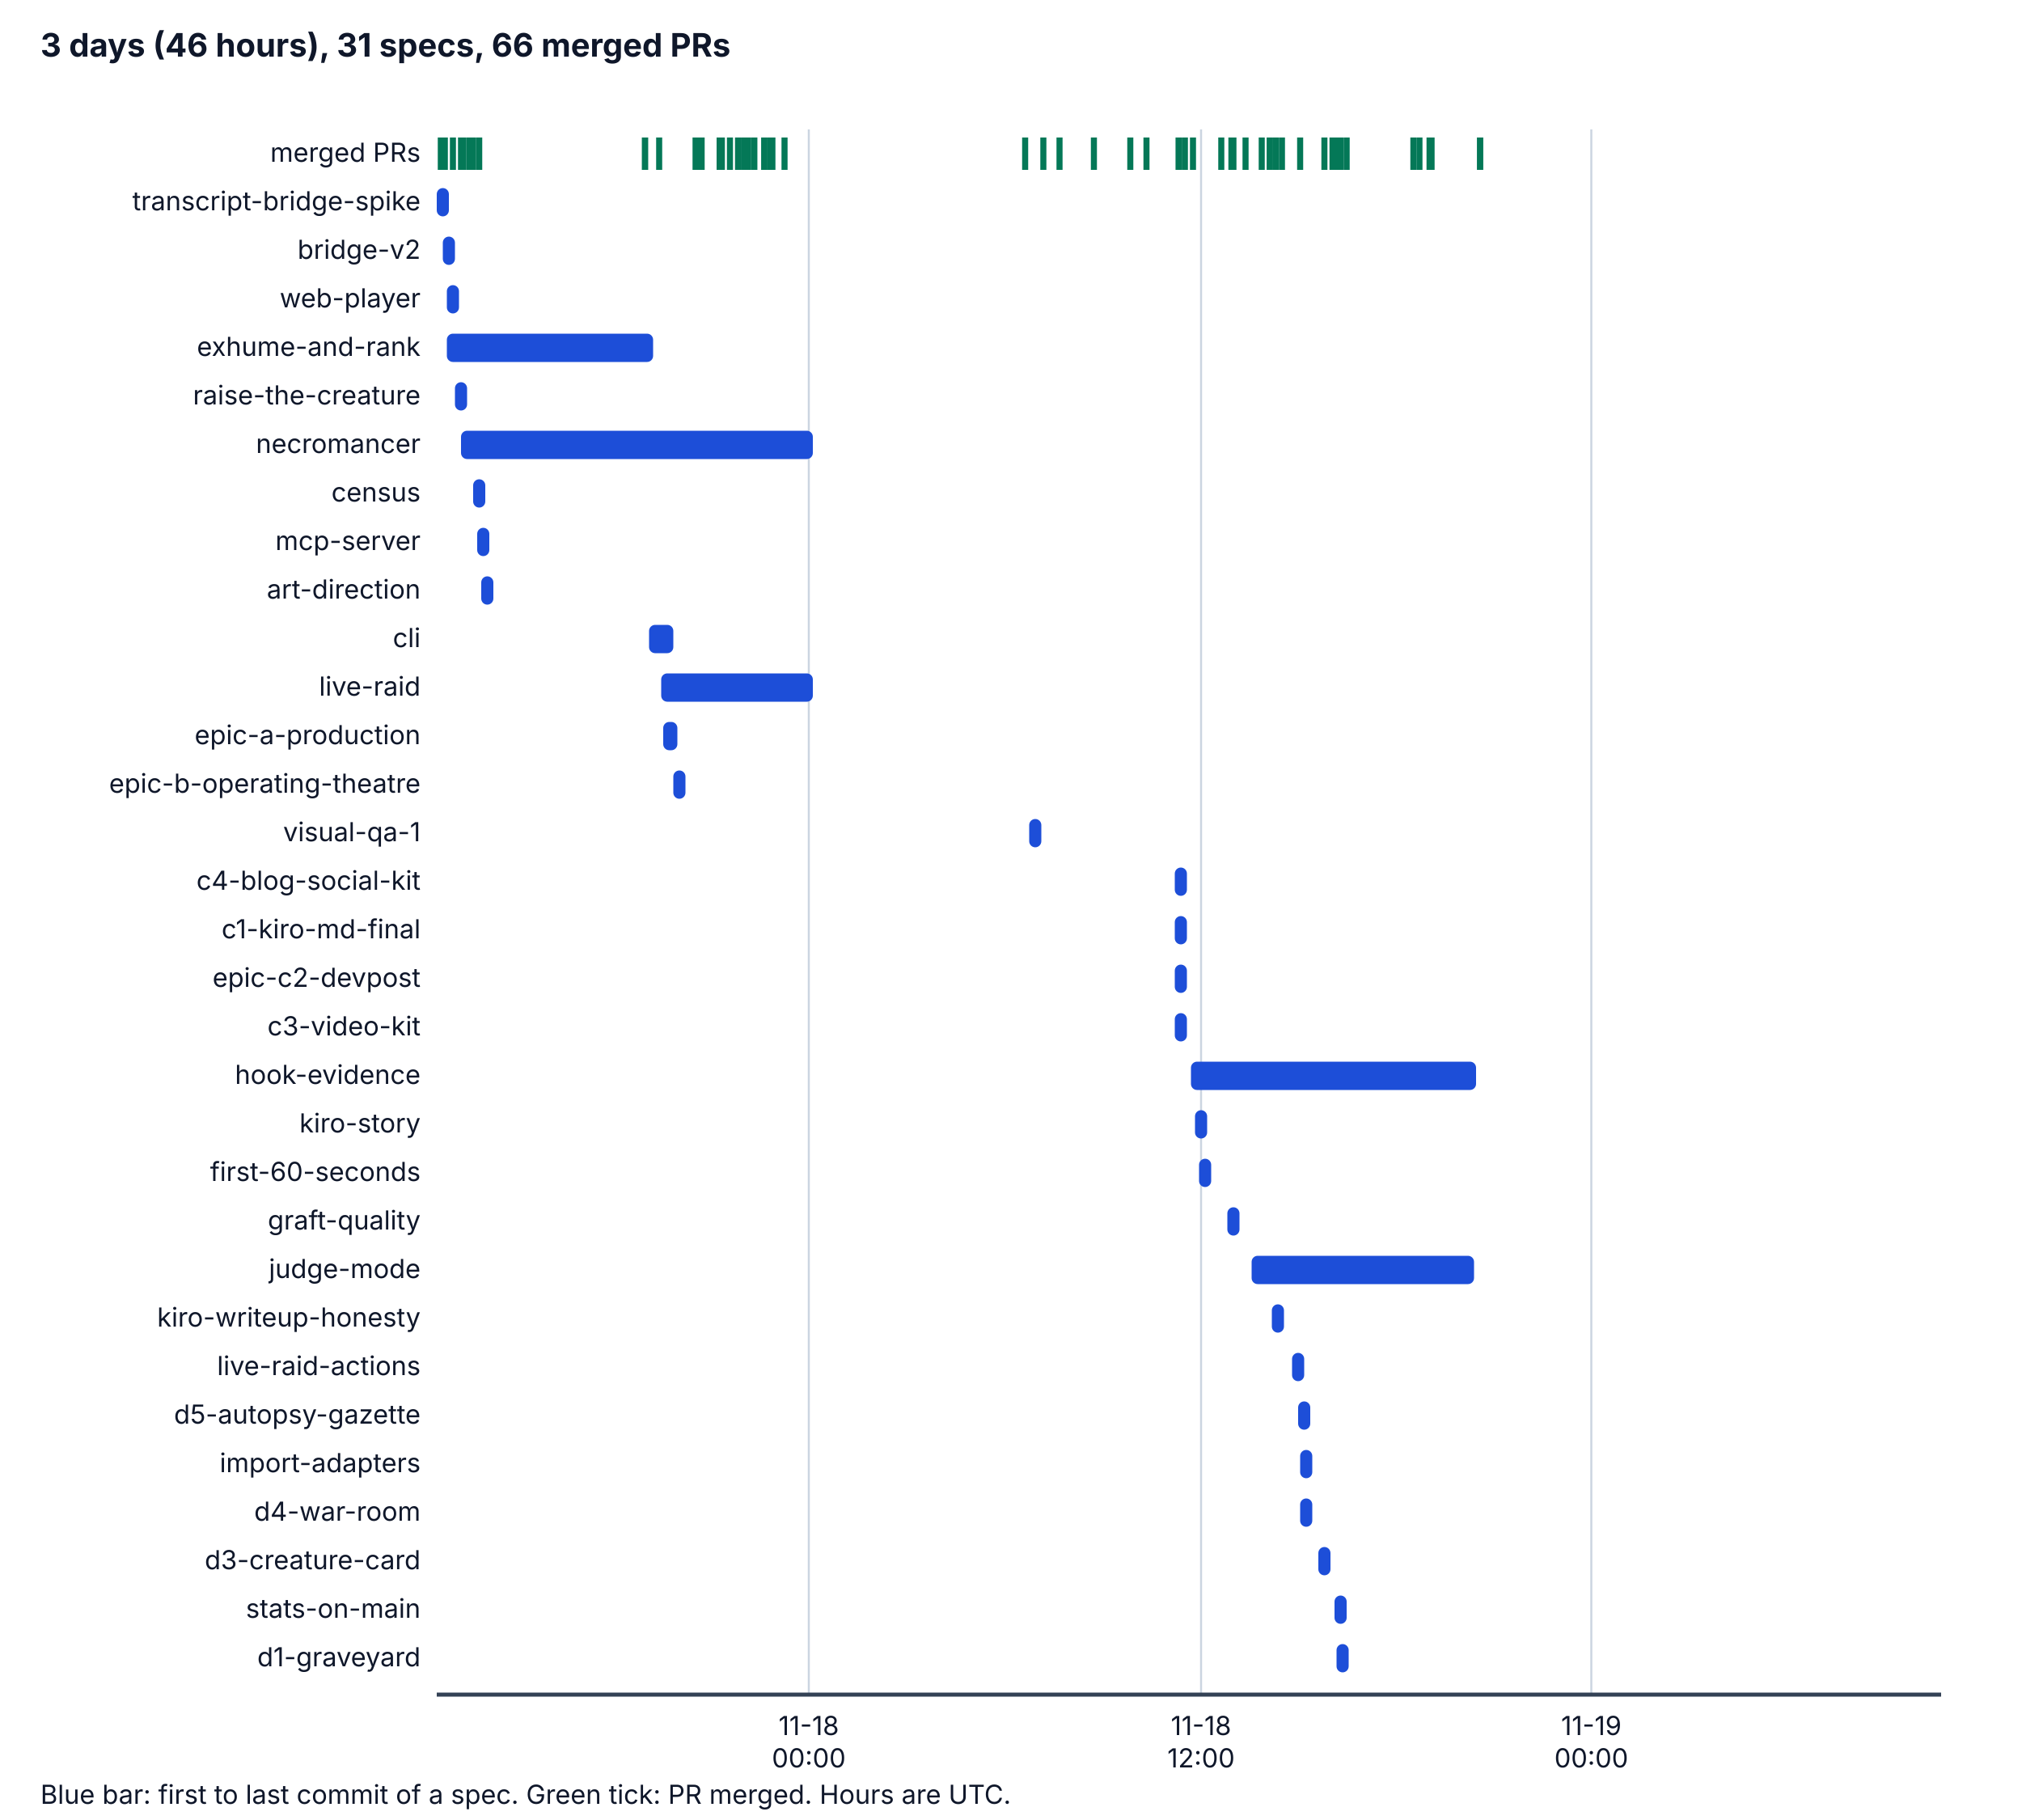
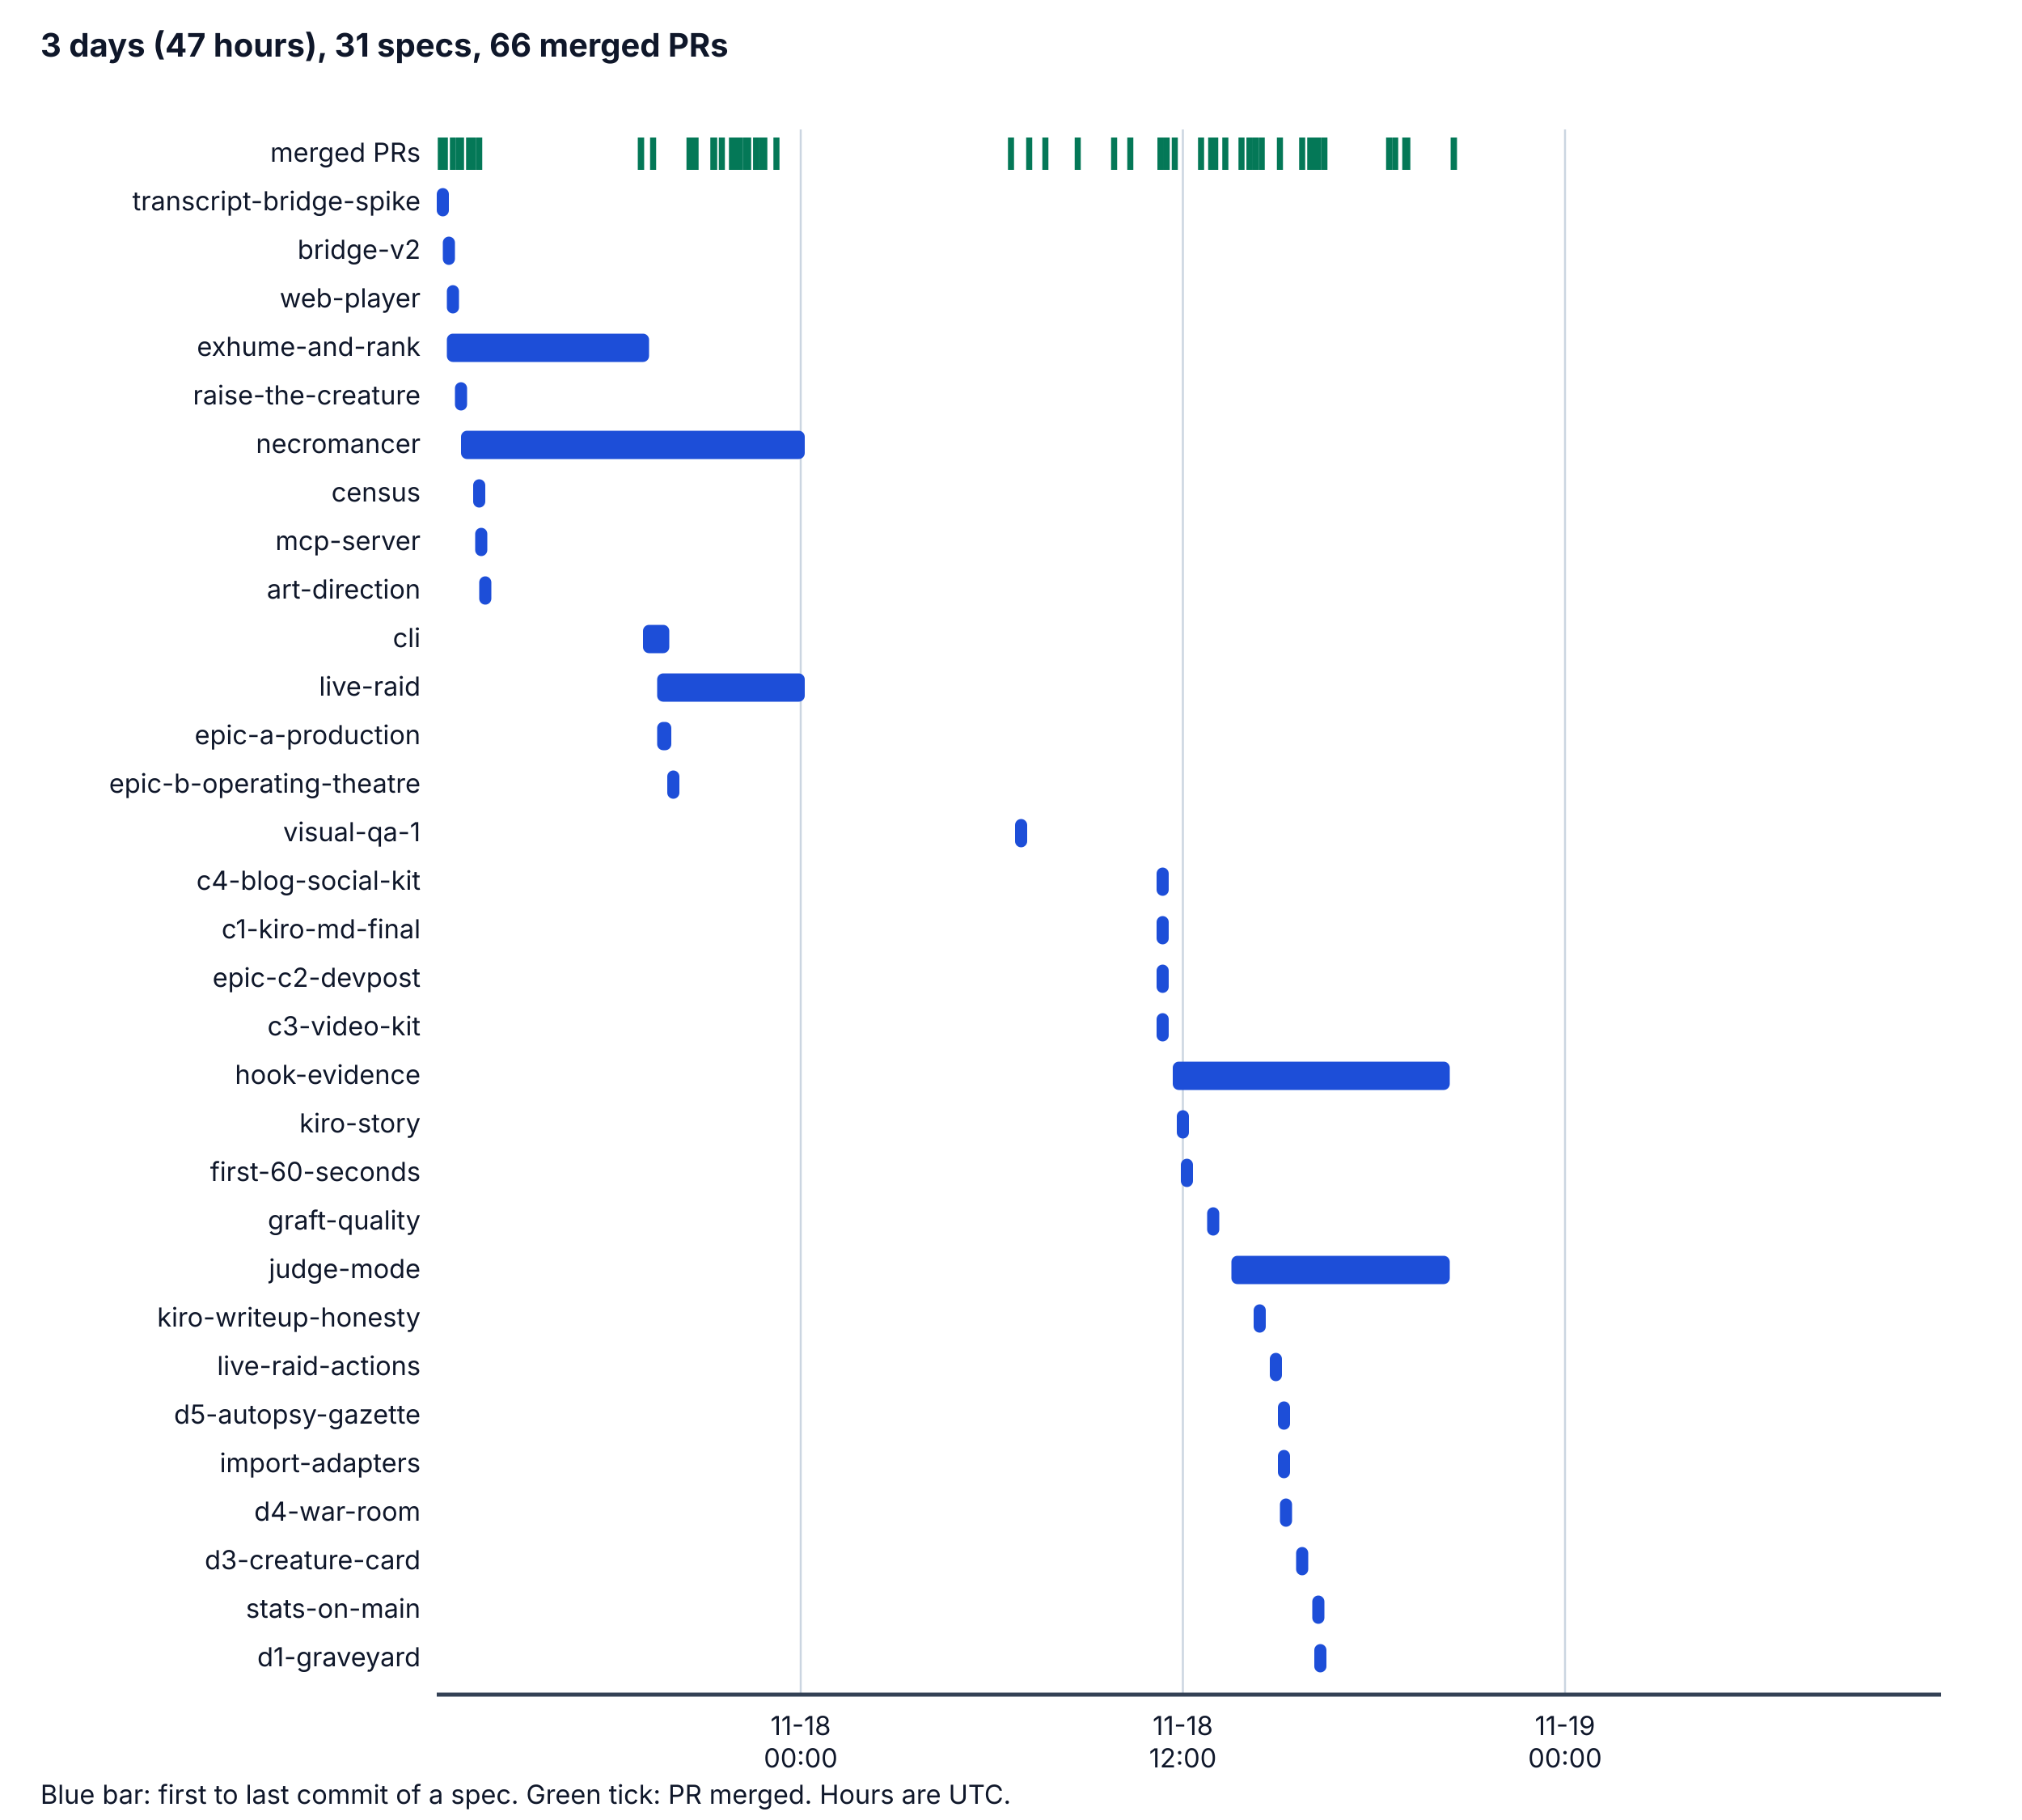
<svg xmlns="http://www.w3.org/2000/svg" viewBox="0 0 1000 900" width="1000" height="900" role="img" aria-labelledby="t d">
  <style>
    .bg { fill: #ffffff; } .ax { stroke: #334155; stroke-width: 2; } .grid { stroke: #cbd5e1; stroke-width: 1; }
    .tx { fill: #0f172a; font-family: system-ui, -apple-system, "Segoe UI", sans-serif; font-size: 14px; }
    .h { font-weight: bold; font-size: 16px; } .sm { font-size: 13px; } .bar { fill: #1d4ed8; } .pr { stroke: #047857; stroke-width: 3; }
    @media (prefers-color-scheme: dark) {
      .bg { fill: #0b1220; } .ax { stroke: #cbd5e1; } .grid { stroke: #334155; } .tx { fill: #f1f5f9; } .bar { fill: #60a5fa; } .pr { stroke: #34d399; }
    }
  </style>
  <rect class="bg" x="0" y="0" width="1000" height="900" />
-   <text class="tx h" x="20" y="28">3 days (46 hours), 31 specs, 66 merged PRs</text>
-   <line class="grid" x1="400" y1="64" x2="400" y2="838" />
-   <text class="tx sm" x="400" y="858" text-anchor="middle">11-18</text>
-   <text class="tx sm" x="400" y="874" text-anchor="middle">00:00</text>
-   <line class="grid" x1="594" y1="64" x2="594" y2="838" />
-   <text class="tx sm" x="594" y="858" text-anchor="middle">11-18</text>
-   <text class="tx sm" x="594" y="874" text-anchor="middle">12:00</text>
-   <line class="grid" x1="787" y1="64" x2="787" y2="838" />
-   <text class="tx sm" x="787" y="858" text-anchor="middle">11-19</text>
-   <text class="tx sm" x="787" y="874" text-anchor="middle">00:00</text>
+   <text class="tx h" x="20" y="28">3 days (47 hours), 31 specs, 66 merged PRs</text>
+   <line class="grid" x1="396" y1="64" x2="396" y2="838" />
+   <text class="tx sm" x="396" y="858" text-anchor="middle">11-18</text>
+   <text class="tx sm" x="396" y="874" text-anchor="middle">00:00</text>
+   <line class="grid" x1="585" y1="64" x2="585" y2="838" />
+   <text class="tx sm" x="585" y="858" text-anchor="middle">11-18</text>
+   <text class="tx sm" x="585" y="874" text-anchor="middle">12:00</text>
+   <line class="grid" x1="774" y1="64" x2="774" y2="838" />
+   <text class="tx sm" x="774" y="858" text-anchor="middle">11-19</text>
+   <text class="tx sm" x="774" y="874" text-anchor="middle">00:00</text>
  <line class="ax" x1="216" y1="838" x2="960" y2="838" />
  <text class="tx sm" x="208" y="80" text-anchor="end">merged PRs</text>
  <line class="pr" x1="218" y1="68" x2="218" y2="84" />
  <line class="pr" x1="220" y1="68" x2="220" y2="84" />
  <line class="pr" x1="224" y1="68" x2="224" y2="84" />
+   <line class="pr" x1="227" y1="68" x2="227" y2="84" />
  <line class="pr" x1="228" y1="68" x2="228" y2="84" />
-   <line class="pr" x1="229" y1="68" x2="229" y2="84" />
  <line class="pr" x1="232" y1="68" x2="232" y2="84" />
  <line class="pr" x1="234" y1="68" x2="234" y2="84" />
-   <line class="pr" x1="319" y1="68" x2="319" y2="84" />
+   <line class="pr" x1="317" y1="68" x2="317" y2="84" />
  <line class="pr" x1="237" y1="68" x2="237" y2="84" />
-   <line class="pr" x1="319" y1="68" x2="319" y2="84" />
-   <line class="pr" x1="326" y1="68" x2="326" y2="84" />
+   <line class="pr" x1="317" y1="68" x2="317" y2="84" />
+   <line class="pr" x1="323" y1="68" x2="323" y2="84" />
+   <line class="pr" x1="341" y1="68" x2="341" y2="84" />
  <line class="pr" x1="344" y1="68" x2="344" y2="84" />
-   <line class="pr" x1="347" y1="68" x2="347" y2="84" />
-   <line class="pr" x1="345" y1="68" x2="345" y2="84" />
-   <line class="pr" x1="345" y1="68" x2="345" y2="84" />
-   <line class="pr" x1="345" y1="68" x2="345" y2="84" />
+   <line class="pr" x1="342" y1="68" x2="342" y2="84" />
+   <line class="pr" x1="342" y1="68" x2="342" y2="84" />
+   <line class="pr" x1="342" y1="68" x2="342" y2="84" />
+   <line class="pr" x1="353" y1="68" x2="353" y2="84" />
+   <line class="pr" x1="353" y1="68" x2="353" y2="84" />
+   <line class="pr" x1="353" y1="68" x2="353" y2="84" />
+   <line class="pr" x1="353" y1="68" x2="353" y2="84" />
+   <line class="pr" x1="353" y1="68" x2="353" y2="84" />
  <line class="pr" x1="357" y1="68" x2="357" y2="84" />
-   <line class="pr" x1="356" y1="68" x2="356" y2="84" />
-   <line class="pr" x1="356" y1="68" x2="356" y2="84" />
-   <line class="pr" x1="356" y1="68" x2="356" y2="84" />
-   <line class="pr" x1="356" y1="68" x2="356" y2="84" />
-   <line class="pr" x1="361" y1="68" x2="361" y2="84" />
+   <line class="pr" x1="362" y1="68" x2="362" y2="84" />
  <line class="pr" x1="365" y1="68" x2="365" y2="84" />
-   <line class="pr" x1="368" y1="68" x2="368" y2="84" />
-   <line class="pr" x1="368" y1="68" x2="368" y2="84" />
+   <line class="pr" x1="364" y1="68" x2="364" y2="84" />
+   <line class="pr" x1="366" y1="68" x2="366" y2="84" />
+   <line class="pr" x1="369" y1="68" x2="369" y2="84" />
  <line class="pr" x1="370" y1="68" x2="370" y2="84" />
-   <line class="pr" x1="373" y1="68" x2="373" y2="84" />
-   <line class="pr" x1="373" y1="68" x2="373" y2="84" />
+   <line class="pr" x1="374" y1="68" x2="374" y2="84" />
+   <line class="pr" x1="374" y1="68" x2="374" y2="84" />
+   <line class="pr" x1="377" y1="68" x2="377" y2="84" />
  <line class="pr" x1="378" y1="68" x2="378" y2="84" />
-   <line class="pr" x1="378" y1="68" x2="378" y2="84" />
-   <line class="pr" x1="381" y1="68" x2="381" y2="84" />
-   <line class="pr" x1="382" y1="68" x2="382" y2="84" />
-   <line class="pr" x1="388" y1="68" x2="388" y2="84" />
-   <line class="pr" x1="507" y1="68" x2="507" y2="84" />
-   <line class="pr" x1="516" y1="68" x2="516" y2="84" />
-   <line class="pr" x1="524" y1="68" x2="524" y2="84" />
-   <line class="pr" x1="541" y1="68" x2="541" y2="84" />
+   <line class="pr" x1="384" y1="68" x2="384" y2="84" />
+   <line class="pr" x1="500" y1="68" x2="500" y2="84" />
+   <line class="pr" x1="509" y1="68" x2="509" y2="84" />
+   <line class="pr" x1="517" y1="68" x2="517" y2="84" />
+   <line class="pr" x1="533" y1="68" x2="533" y2="84" />
+   <line class="pr" x1="551" y1="68" x2="551" y2="84" />
  <line class="pr" x1="559" y1="68" x2="559" y2="84" />
-   <line class="pr" x1="567" y1="68" x2="567" y2="84" />
-   <line class="pr" x1="583" y1="68" x2="583" y2="84" />
-   <line class="pr" x1="583" y1="68" x2="583" y2="84" />
-   <line class="pr" x1="583" y1="68" x2="583" y2="84" />
-   <line class="pr" x1="586" y1="68" x2="586" y2="84" />
-   <line class="pr" x1="590" y1="68" x2="590" y2="84" />
-   <line class="pr" x1="604" y1="68" x2="604" y2="84" />
-   <line class="pr" x1="610" y1="68" x2="610" y2="84" />
-   <line class="pr" x1="609" y1="68" x2="609" y2="84" />
-   <line class="pr" x1="616" y1="68" x2="616" y2="84" />
+   <line class="pr" x1="574" y1="68" x2="574" y2="84" />
+   <line class="pr" x1="574" y1="68" x2="574" y2="84" />
+   <line class="pr" x1="574" y1="68" x2="574" y2="84" />
+   <line class="pr" x1="577" y1="68" x2="577" y2="84" />
+   <line class="pr" x1="581" y1="68" x2="581" y2="84" />
+   <line class="pr" x1="594" y1="68" x2="594" y2="84" />
+   <line class="pr" x1="601" y1="68" x2="601" y2="84" />
+   <line class="pr" x1="599" y1="68" x2="599" y2="84" />
+   <line class="pr" x1="606" y1="68" x2="606" y2="84" />
+   <line class="pr" x1="614" y1="68" x2="614" y2="84" />
  <line class="pr" x1="624" y1="68" x2="624" y2="84" />
-   <line class="pr" x1="634" y1="68" x2="634" y2="84" />
-   <line class="pr" x1="628" y1="68" x2="628" y2="84" />
-   <line class="pr" x1="628" y1="68" x2="628" y2="84" />
-   <line class="pr" x1="631" y1="68" x2="631" y2="84" />
-   <line class="pr" x1="643" y1="68" x2="643" y2="84" />
-   <line class="pr" x1="659" y1="68" x2="659" y2="84" />
+   <line class="pr" x1="618" y1="68" x2="618" y2="84" />
+   <line class="pr" x1="618" y1="68" x2="618" y2="84" />
+   <line class="pr" x1="621" y1="68" x2="621" y2="84" />
+   <line class="pr" x1="633" y1="68" x2="633" y2="84" />
+   <line class="pr" x1="648" y1="68" x2="648" y2="84" />
+   <line class="pr" x1="644" y1="68" x2="644" y2="84" />
+   <line class="pr" x1="652" y1="68" x2="652" y2="84" />
  <line class="pr" x1="655" y1="68" x2="655" y2="84" />
-   <line class="pr" x1="663" y1="68" x2="663" y2="84" />
-   <line class="pr" x1="666" y1="68" x2="666" y2="84" />
-   <line class="pr" x1="660" y1="68" x2="660" y2="84" />
-   <line class="pr" x1="661" y1="68" x2="661" y2="84" />
-   <line class="pr" x1="702" y1="68" x2="702" y2="84" />
-   <line class="pr" x1="699" y1="68" x2="699" y2="84" />
-   <line class="pr" x1="707" y1="68" x2="707" y2="84" />
-   <line class="pr" x1="708" y1="68" x2="708" y2="84" />
-   <line class="pr" x1="732" y1="68" x2="732" y2="84" />
-   <line class="pr" x1="732" y1="68" x2="732" y2="84" />
+   <line class="pr" x1="649" y1="68" x2="649" y2="84" />
+   <line class="pr" x1="650" y1="68" x2="650" y2="84" />
+   <line class="pr" x1="690" y1="68" x2="690" y2="84" />
+   <line class="pr" x1="687" y1="68" x2="687" y2="84" />
+   <line class="pr" x1="695" y1="68" x2="695" y2="84" />
+   <line class="pr" x1="696" y1="68" x2="696" y2="84" />
+   <line class="pr" x1="719" y1="68" x2="719" y2="84" />
+   <line class="pr" x1="719" y1="68" x2="719" y2="84" />
  <text class="tx sm" x="208" y="104" text-anchor="end">transcript-bridge-spike</text>
  <rect class="bar" x="216" y="93" width="6" height="14" rx="3" />
  <text class="tx sm" x="208" y="128" text-anchor="end">bridge-v2</text>
  <rect class="bar" x="219" y="117" width="6" height="14" rx="3" />
  <text class="tx sm" x="208" y="152" text-anchor="end">web-player</text>
  <rect class="bar" x="221" y="141" width="6" height="14" rx="3" />
  <text class="tx sm" x="208" y="176" text-anchor="end">exhume-and-rank</text>
-   <rect class="bar" x="221" y="165" width="102" height="14" rx="3" />
+   <rect class="bar" x="221" y="165" width="100" height="14" rx="3" />
  <text class="tx sm" x="208" y="200" text-anchor="end">raise-the-creature</text>
  <rect class="bar" x="225" y="189" width="6" height="14" rx="3" />
  <text class="tx sm" x="208" y="224" text-anchor="end">necromancer</text>
-   <rect class="bar" x="228" y="213" width="174" height="14" rx="3" />
+   <rect class="bar" x="228" y="213" width="170" height="14" rx="3" />
  <text class="tx sm" x="208" y="248" text-anchor="end">census</text>
  <rect class="bar" x="234" y="237" width="6" height="14" rx="3" />
  <text class="tx sm" x="208" y="272" text-anchor="end">mcp-server</text>
-   <rect class="bar" x="236" y="261" width="6" height="14" rx="3" />
+   <rect class="bar" x="235" y="261" width="6" height="14" rx="3" />
  <text class="tx sm" x="208" y="296" text-anchor="end">art-direction</text>
-   <rect class="bar" x="238" y="285" width="6" height="14" rx="3" />
+   <rect class="bar" x="237" y="285" width="6" height="14" rx="3" />
  <text class="tx sm" x="208" y="320" text-anchor="end">cli</text>
-   <rect class="bar" x="321" y="309" width="12" height="14" rx="3" />
+   <rect class="bar" x="318" y="309" width="13" height="14" rx="3" />
  <text class="tx sm" x="208" y="344" text-anchor="end">live-raid</text>
-   <rect class="bar" x="327" y="333" width="75" height="14" rx="3" />
+   <rect class="bar" x="325" y="333" width="73" height="14" rx="3" />
  <text class="tx sm" x="208" y="368" text-anchor="end">epic-a-production</text>
-   <rect class="bar" x="328" y="357" width="7" height="14" rx="3" />
+   <rect class="bar" x="325" y="357" width="7" height="14" rx="3" />
  <text class="tx sm" x="208" y="392" text-anchor="end">epic-b-operating-theatre</text>
-   <rect class="bar" x="333" y="381" width="6" height="14" rx="3" />
+   <rect class="bar" x="330" y="381" width="6" height="14" rx="3" />
  <text class="tx sm" x="208" y="416" text-anchor="end">visual-qa-1</text>
-   <rect class="bar" x="509" y="405" width="6" height="14" rx="3" />
+   <rect class="bar" x="502" y="405" width="6" height="14" rx="3" />
  <text class="tx sm" x="208" y="440" text-anchor="end">c4-blog-social-kit</text>
-   <rect class="bar" x="581" y="429" width="6" height="14" rx="3" />
+   <rect class="bar" x="572" y="429" width="6" height="14" rx="3" />
  <text class="tx sm" x="208" y="464" text-anchor="end">c1-kiro-md-final</text>
-   <rect class="bar" x="581" y="453" width="6" height="14" rx="3" />
+   <rect class="bar" x="572" y="453" width="6" height="14" rx="3" />
  <text class="tx sm" x="208" y="488" text-anchor="end">epic-c2-devpost</text>
-   <rect class="bar" x="581" y="477" width="6" height="14" rx="3" />
+   <rect class="bar" x="572" y="477" width="6" height="14" rx="3" />
  <text class="tx sm" x="208" y="512" text-anchor="end">c3-video-kit</text>
-   <rect class="bar" x="581" y="501" width="6" height="14" rx="3" />
+   <rect class="bar" x="572" y="501" width="6" height="14" rx="3" />
  <text class="tx sm" x="208" y="536" text-anchor="end">hook-evidence</text>
-   <rect class="bar" x="589" y="525" width="141" height="14" rx="3" />
+   <rect class="bar" x="580" y="525" width="137" height="14" rx="3" />
  <text class="tx sm" x="208" y="560" text-anchor="end">kiro-story</text>
-   <rect class="bar" x="591" y="549" width="6" height="14" rx="3" />
+   <rect class="bar" x="582" y="549" width="6" height="14" rx="3" />
  <text class="tx sm" x="208" y="584" text-anchor="end">first-60-seconds</text>
-   <rect class="bar" x="593" y="573" width="6" height="14" rx="3" />
+   <rect class="bar" x="584" y="573" width="6" height="14" rx="3" />
  <text class="tx sm" x="208" y="608" text-anchor="end">graft-quality</text>
-   <rect class="bar" x="607" y="597" width="6" height="14" rx="3" />
+   <rect class="bar" x="597" y="597" width="6" height="14" rx="3" />
  <text class="tx sm" x="208" y="632" text-anchor="end">judge-mode</text>
-   <rect class="bar" x="619" y="621" width="110" height="14" rx="3" />
+   <rect class="bar" x="609" y="621" width="108" height="14" rx="3" />
  <text class="tx sm" x="208" y="656" text-anchor="end">kiro-writeup-honesty</text>
-   <rect class="bar" x="629" y="645" width="6" height="14" rx="3" />
+   <rect class="bar" x="620" y="645" width="6" height="14" rx="3" />
  <text class="tx sm" x="208" y="680" text-anchor="end">live-raid-actions</text>
-   <rect class="bar" x="639" y="669" width="6" height="14" rx="3" />
+   <rect class="bar" x="628" y="669" width="6" height="14" rx="3" />
  <text class="tx sm" x="208" y="704" text-anchor="end">d5-autopsy-gazette</text>
-   <rect class="bar" x="642" y="693" width="6" height="14" rx="3" />
+   <rect class="bar" x="632" y="693" width="6" height="14" rx="3" />
  <text class="tx sm" x="208" y="728" text-anchor="end">import-adapters</text>
-   <rect class="bar" x="643" y="717" width="6" height="14" rx="3" />
+   <rect class="bar" x="632" y="717" width="6" height="14" rx="3" />
  <text class="tx sm" x="208" y="752" text-anchor="end">d4-war-room</text>
-   <rect class="bar" x="643" y="741" width="6" height="14" rx="3" />
+   <rect class="bar" x="633" y="741" width="6" height="14" rx="3" />
  <text class="tx sm" x="208" y="776" text-anchor="end">d3-creature-card</text>
-   <rect class="bar" x="652" y="765" width="6" height="14" rx="3" />
+   <rect class="bar" x="641" y="765" width="6" height="14" rx="3" />
  <text class="tx sm" x="208" y="800" text-anchor="end">stats-on-main</text>
-   <rect class="bar" x="660" y="789" width="6" height="14" rx="3" />
+   <rect class="bar" x="649" y="789" width="6" height="14" rx="3" />
  <text class="tx sm" x="208" y="824" text-anchor="end">d1-graveyard</text>
-   <rect class="bar" x="661" y="813" width="6" height="14" rx="3" />
+   <rect class="bar" x="650" y="813" width="6" height="14" rx="3" />
  <text class="tx sm" x="20" y="892">Blue bar: first to last commit of a spec. Green tick: PR merged. Hours are UTC.</text>
</svg>
